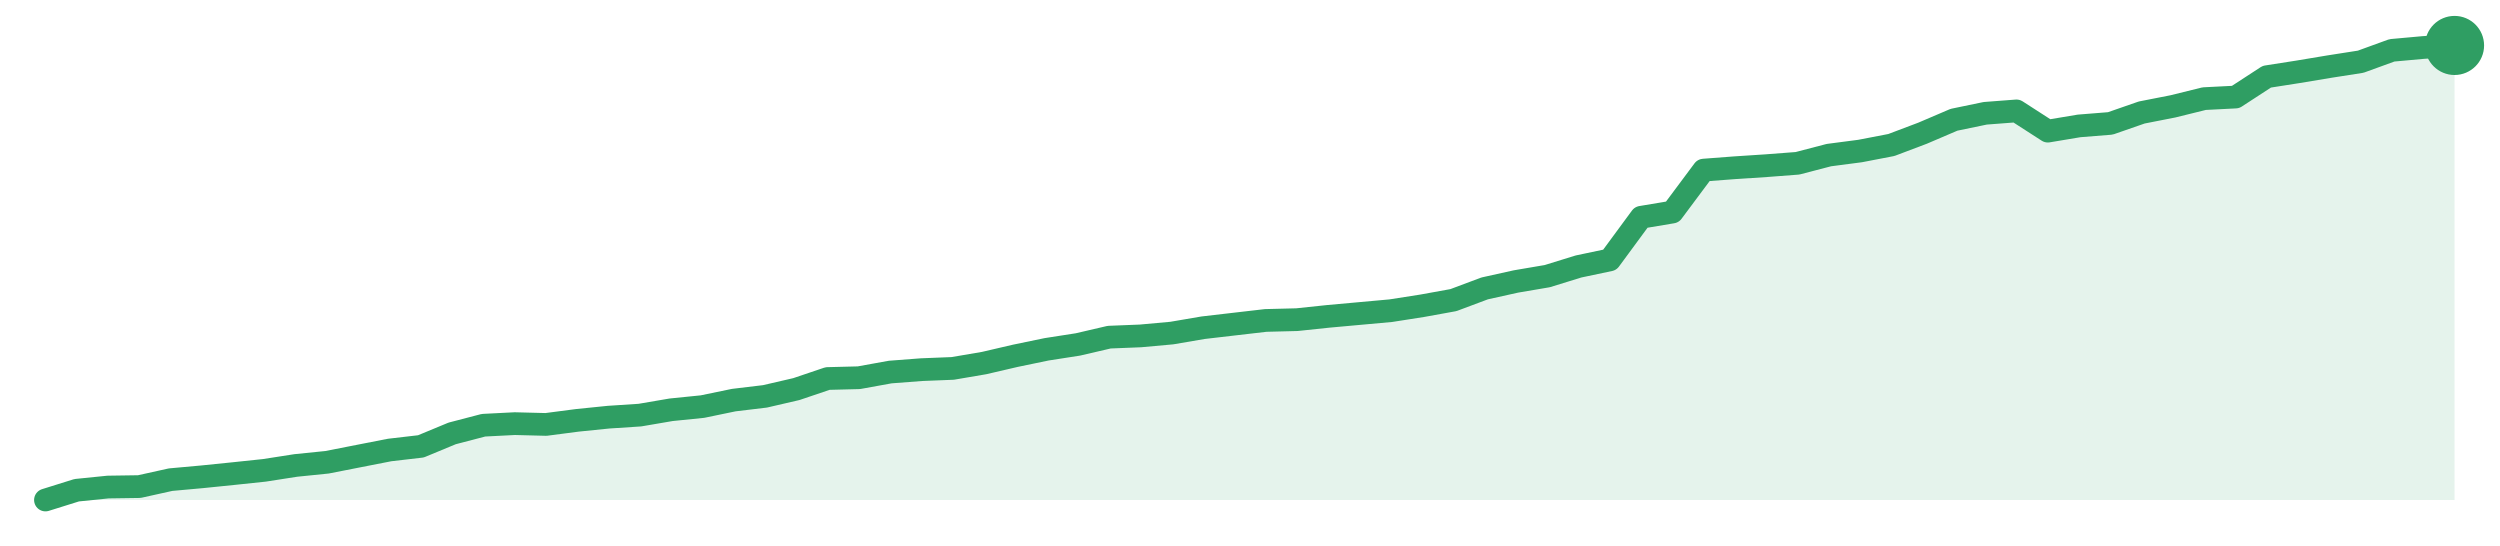
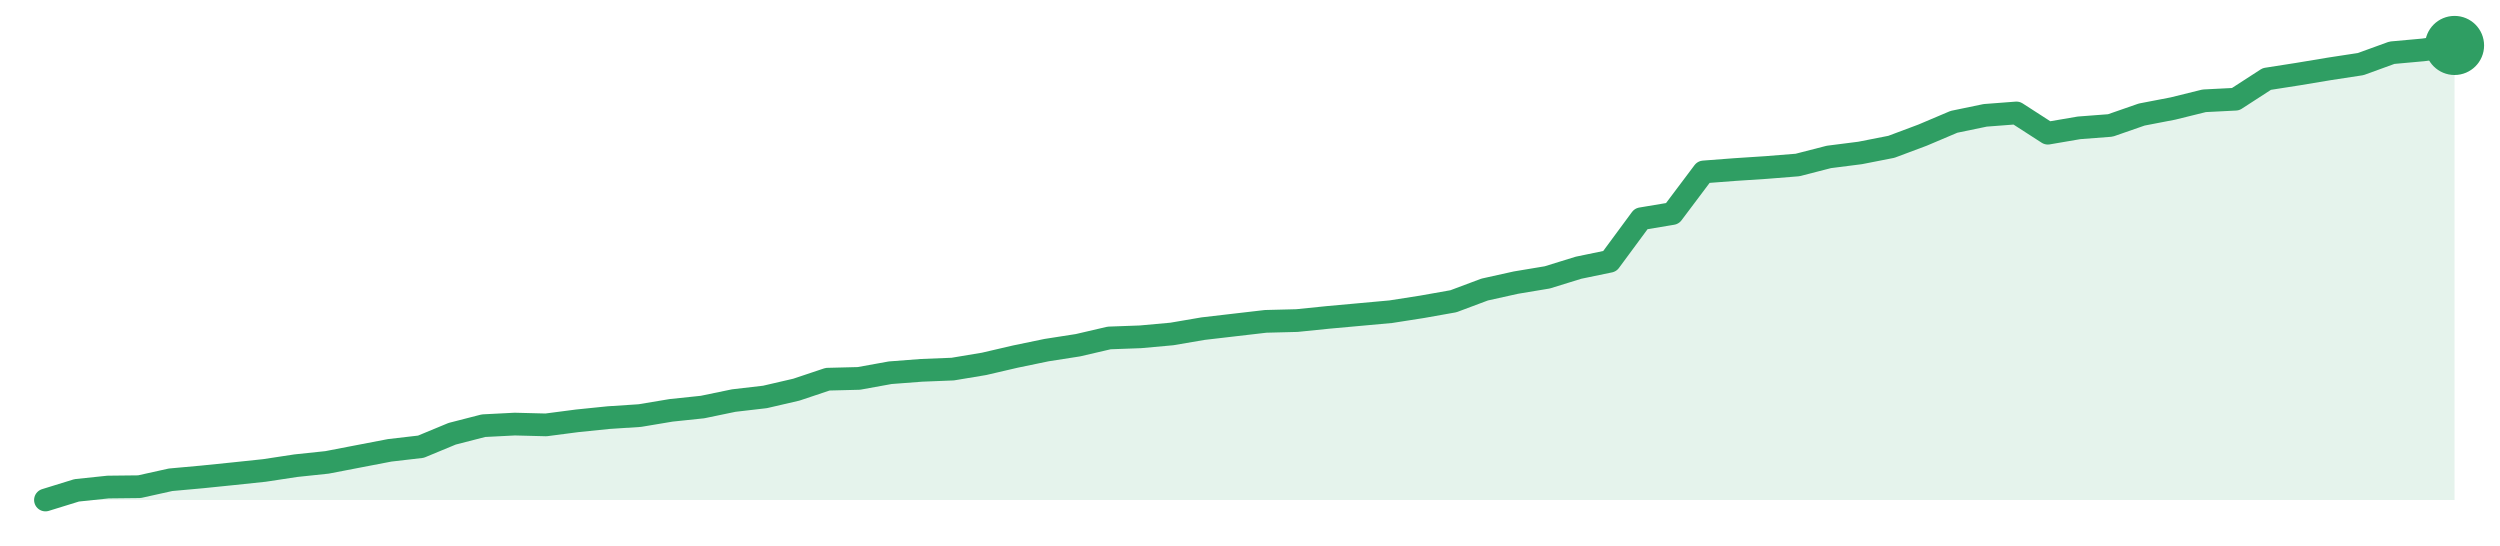
<svg xmlns="http://www.w3.org/2000/svg" width="220" height="48" viewBox="0 0 220 48" role="img" aria-label="trend">
-   <path d="M4.0,44.0 L4.0,44.0 L6.75,43.14 L9.51,42.86 L12.26,42.82 L15.01,42.21 L17.77,41.96 L20.52,41.68 L23.27,41.39 L26.03,40.96 L28.78,40.68 L31.53,40.14 L34.29,39.6 L37.04,39.28 L39.79,38.14 L42.55,37.42 L45.3,37.28 L48.05,37.35 L50.81,36.99 L53.56,36.71 L56.31,36.53 L59.06,36.06 L61.82,35.78 L64.57,35.21 L67.32,34.88 L70.08,34.24 L72.83,33.31 L75.58,33.24 L78.34,32.74 L81.09,32.53 L83.84,32.42 L86.6,31.95 L89.35,31.31 L92.1,30.74 L94.86,30.31 L97.61,29.67 L100.36,29.56 L103.12,29.31 L105.87,28.84 L108.62,28.52 L111.38,28.2 L114.13,28.13 L116.88,27.84 L119.64,27.59 L122.39,27.34 L125.14,26.91 L127.9,26.41 L130.65,25.38 L133.4,24.77 L136.16,24.3 L138.91,23.45 L141.66,22.87 L144.42,19.12 L147.17,18.66 L149.92,14.97 L152.68,14.76 L155.43,14.58 L158.18,14.37 L160.94,13.65 L163.69,13.29 L166.44,12.76 L169.19,11.72 L171.95,10.54 L174.7,9.97 L177.45,9.76 L180.21,11.54 L182.96,11.08 L185.71,10.86 L188.47,9.9 L191.22,9.36 L193.97,8.68 L196.73,8.54 L199.48,6.75 L202.23,6.32 L204.99,5.86 L207.74,5.43 L210.49,4.43 L213.25,4.18 L216.0,4.0 L216.0,44.0 Z" fill="#2f9e631f" />
-   <path d="M4.0,44.0 L6.75,43.14 L9.51,42.86 L12.26,42.82 L15.01,42.21 L17.77,41.96 L20.52,41.68 L23.27,41.39 L26.03,40.96 L28.78,40.68 L31.53,40.14 L34.29,39.6 L37.04,39.28 L39.79,38.14 L42.55,37.42 L45.3,37.28 L48.05,37.35 L50.81,36.99 L53.56,36.71 L56.31,36.53 L59.06,36.06 L61.82,35.78 L64.57,35.21 L67.32,34.88 L70.08,34.24 L72.83,33.31 L75.58,33.24 L78.34,32.74 L81.09,32.53 L83.84,32.42 L86.6,31.95 L89.35,31.31 L92.1,30.74 L94.86,30.31 L97.61,29.67 L100.36,29.56 L103.12,29.31 L105.87,28.84 L108.62,28.52 L111.38,28.2 L114.13,28.13 L116.88,27.84 L119.64,27.59 L122.39,27.34 L125.14,26.91 L127.9,26.41 L130.65,25.38 L133.4,24.77 L136.16,24.3 L138.91,23.45 L141.66,22.87 L144.42,19.12 L147.17,18.66 L149.92,14.97 L152.68,14.76 L155.43,14.58 L158.18,14.37 L160.94,13.65 L163.69,13.29 L166.44,12.76 L169.19,11.72 L171.95,10.54 L174.7,9.97 L177.45,9.76 L180.21,11.54 L182.96,11.08 L185.71,10.86 L188.47,9.9 L191.22,9.36 L193.97,8.68 L196.73,8.54 L199.48,6.75 L202.23,6.32 L204.99,5.86 L207.74,5.43 L210.49,4.43 L213.25,4.18 L216.0,4.0" fill="none" stroke="#2f9e63" stroke-width="2" stroke-linejoin="round" stroke-linecap="round" />
+   <path d="M4.0,44.0 L4.0,44.0 L6.75,43.15 L9.51,42.86 L12.26,42.83 L15.01,42.22 L17.77,41.97 L20.52,41.69 L23.27,41.4 L26.03,40.98 L28.78,40.69 L31.53,40.16 L34.29,39.63 L37.04,39.31 L39.79,38.17 L42.55,37.46 L45.3,37.32 L48.05,37.39 L50.81,37.03 L53.56,36.75 L56.31,36.57 L59.06,36.11 L61.82,35.82 L64.57,35.25 L67.32,34.93 L70.08,34.29 L72.83,33.37 L75.58,33.3 L78.34,32.8 L81.09,32.59 L83.84,32.48 L86.6,32.02 L89.35,31.38 L92.1,30.81 L94.86,30.38 L97.61,29.74 L100.36,29.64 L103.12,29.39 L105.87,28.92 L108.62,28.6 L111.38,28.28 L114.13,28.21 L116.88,27.93 L119.64,27.68 L122.39,27.43 L125.14,27.0 L127.9,26.51 L130.65,25.48 L133.4,24.87 L136.16,24.41 L138.91,23.56 L141.66,22.99 L144.42,19.25 L147.17,18.79 L149.92,15.13 L152.68,14.92 L155.43,14.74 L158.18,14.52 L160.94,13.81 L163.69,13.46 L166.44,12.92 L169.19,11.89 L171.95,10.72 L174.7,10.15 L177.45,9.94 L180.21,11.72 L182.96,11.25 L185.71,11.04 L188.47,10.08 L191.22,9.55 L193.97,8.87 L196.73,8.73 L199.48,6.95 L202.23,6.52 L204.99,6.06 L207.74,5.64 L210.49,4.64 L213.25,4.39 L216.0,4.0 L216.0,44.0 Z" fill="#2f9e631f" />
+   <path d="M4.0,44.0 L6.75,43.15 L9.51,42.86 L12.26,42.83 L15.01,42.22 L17.77,41.97 L20.52,41.69 L23.27,41.4 L26.03,40.98 L28.78,40.69 L31.53,40.16 L34.29,39.63 L37.04,39.31 L39.79,38.17 L42.55,37.46 L45.3,37.32 L48.05,37.39 L50.81,37.03 L53.56,36.75 L56.31,36.57 L59.06,36.11 L61.82,35.82 L64.57,35.25 L67.32,34.93 L70.08,34.29 L72.83,33.37 L75.58,33.3 L78.34,32.8 L81.09,32.59 L83.84,32.48 L86.6,32.02 L89.35,31.38 L92.1,30.81 L94.86,30.38 L97.61,29.74 L100.36,29.64 L103.12,29.39 L105.87,28.92 L108.62,28.6 L111.38,28.28 L114.13,28.21 L116.88,27.93 L119.64,27.68 L122.39,27.43 L125.14,27.0 L127.9,26.51 L130.65,25.48 L133.4,24.87 L136.16,24.41 L138.91,23.56 L141.66,22.99 L144.42,19.25 L147.17,18.79 L149.92,15.13 L152.68,14.92 L155.43,14.74 L158.18,14.52 L160.94,13.81 L163.69,13.46 L166.44,12.92 L169.19,11.89 L171.95,10.72 L174.7,10.15 L177.45,9.94 L180.21,11.72 L182.96,11.25 L185.71,11.04 L188.47,10.08 L191.22,9.55 L193.97,8.87 L196.73,8.73 L199.48,6.95 L202.23,6.52 L204.99,6.06 L207.74,5.64 L210.49,4.64 L213.25,4.39 L216.0,4.0" fill="none" stroke="#2f9e63" stroke-width="2" stroke-linejoin="round" stroke-linecap="round" />
  <circle cx="216.0" cy="4.0" r="2.6" fill="#2f9e63" />
</svg>
